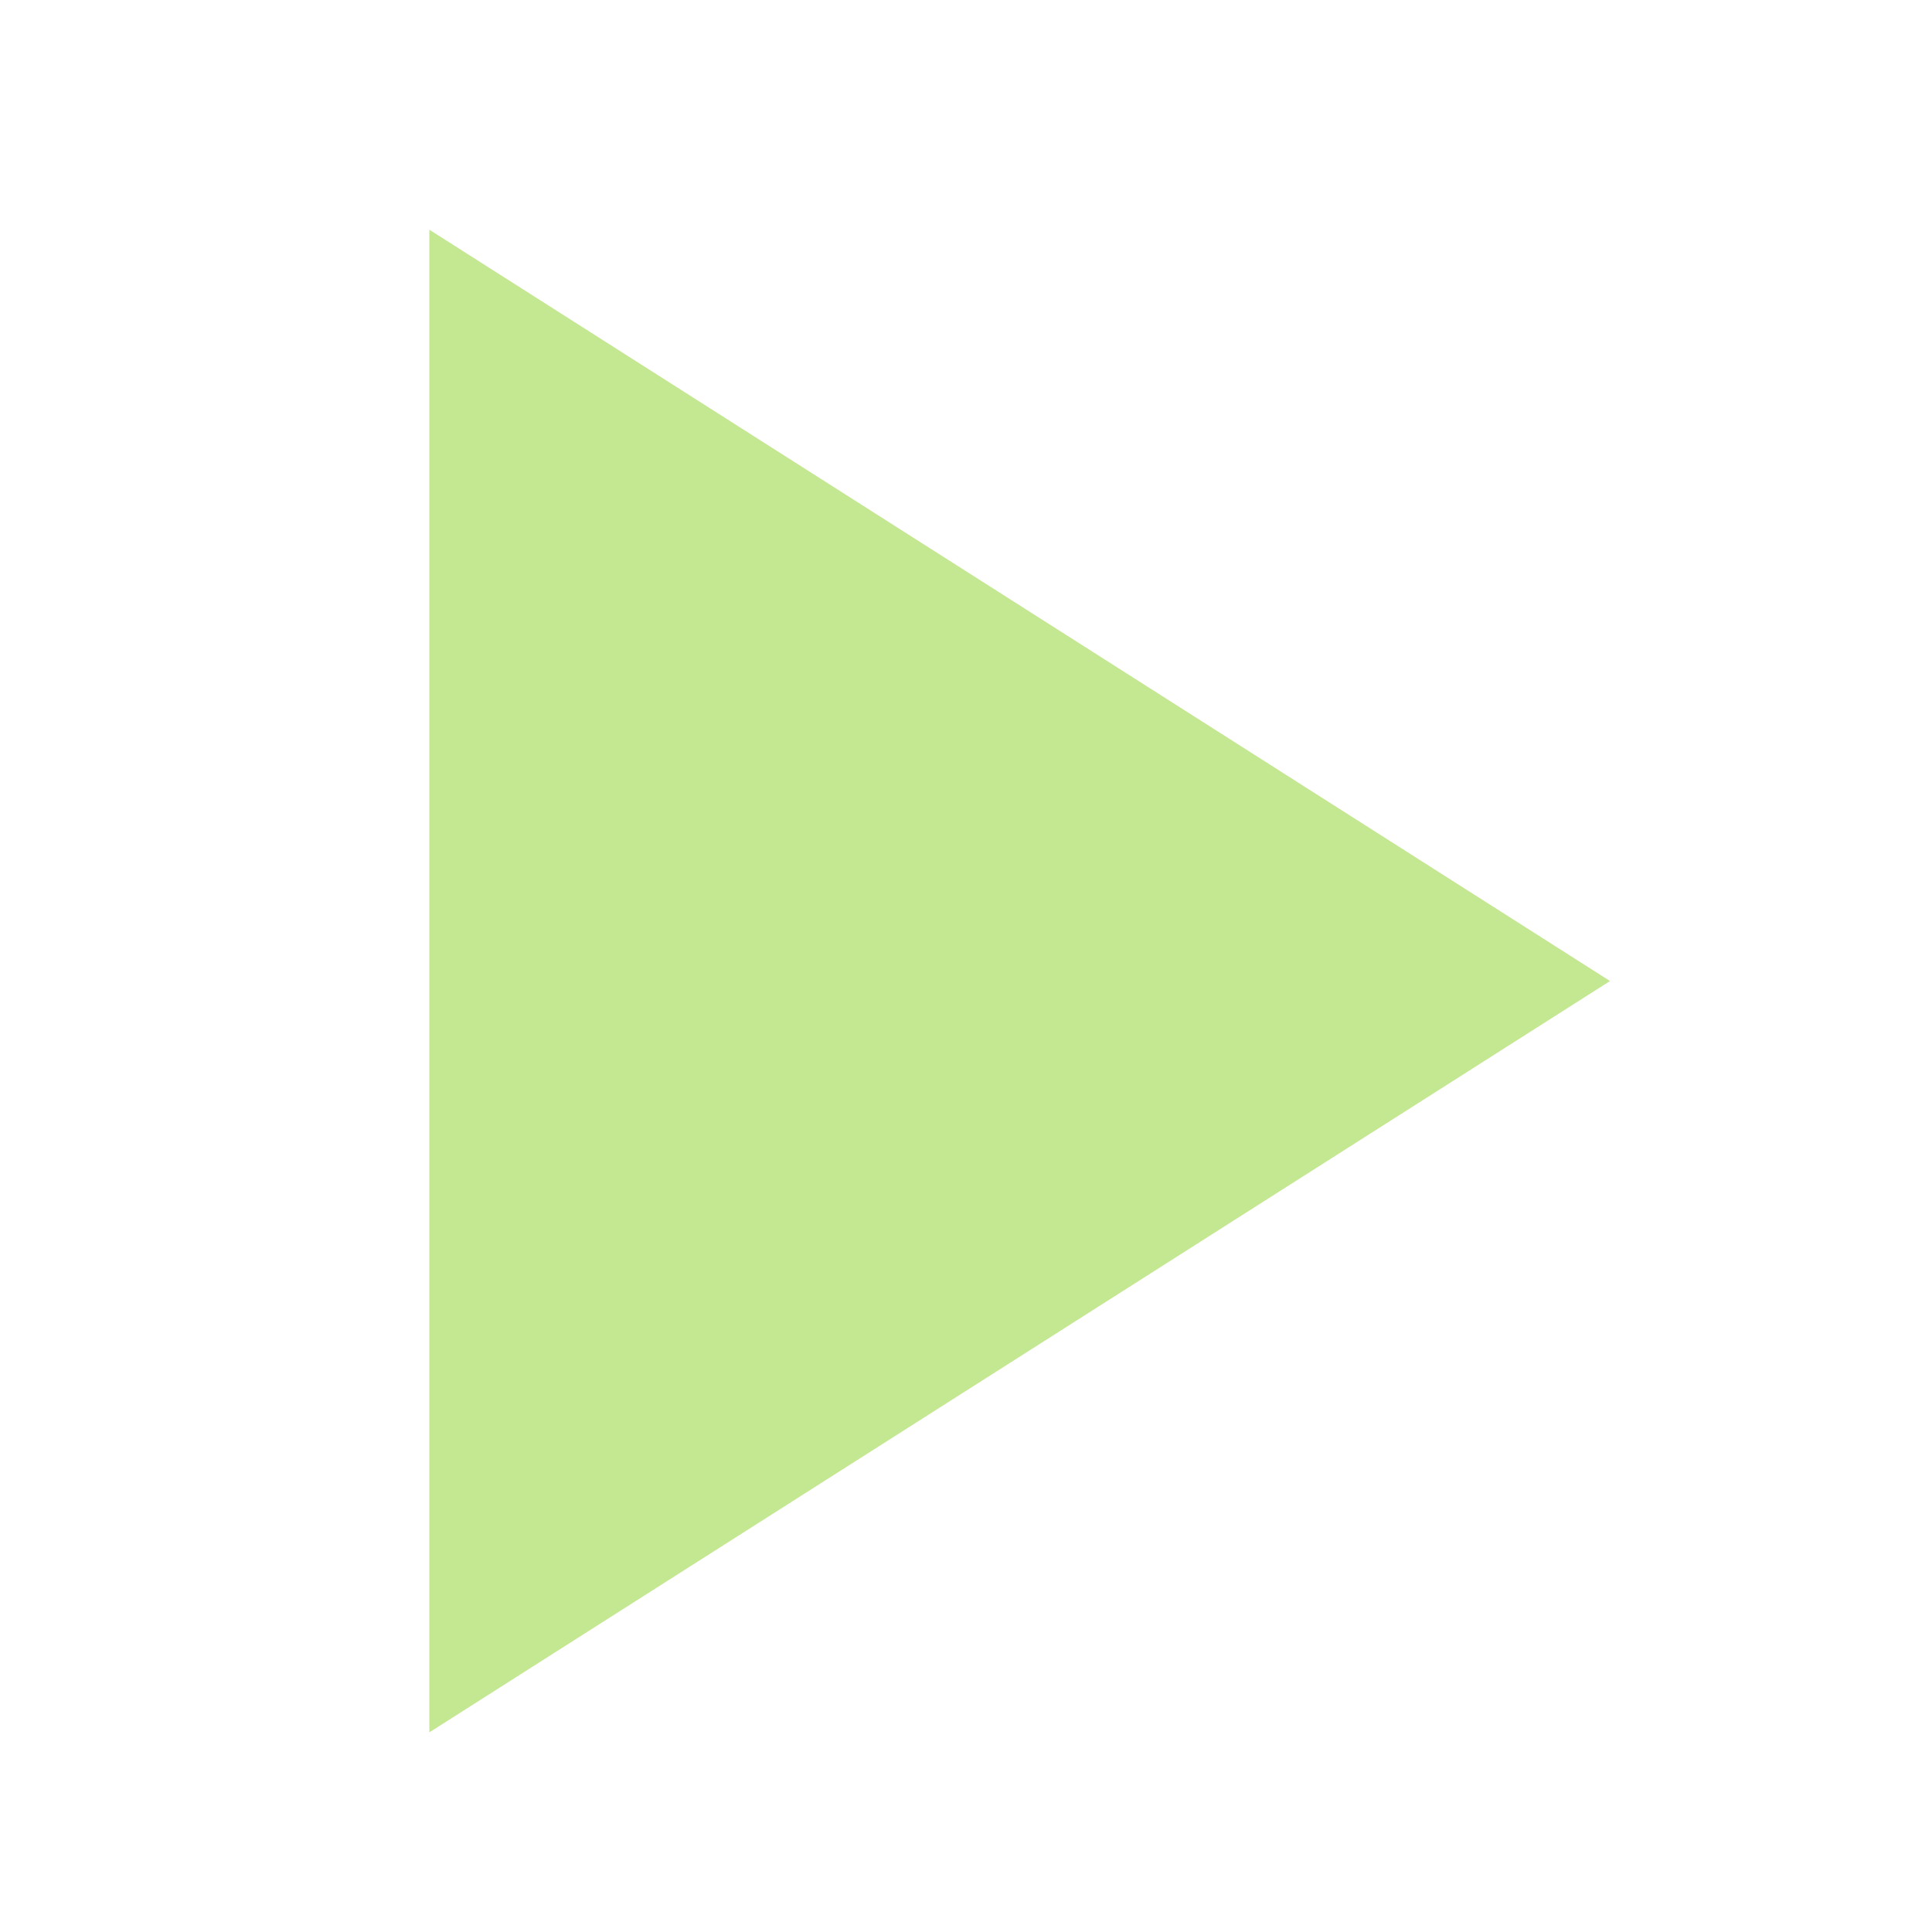
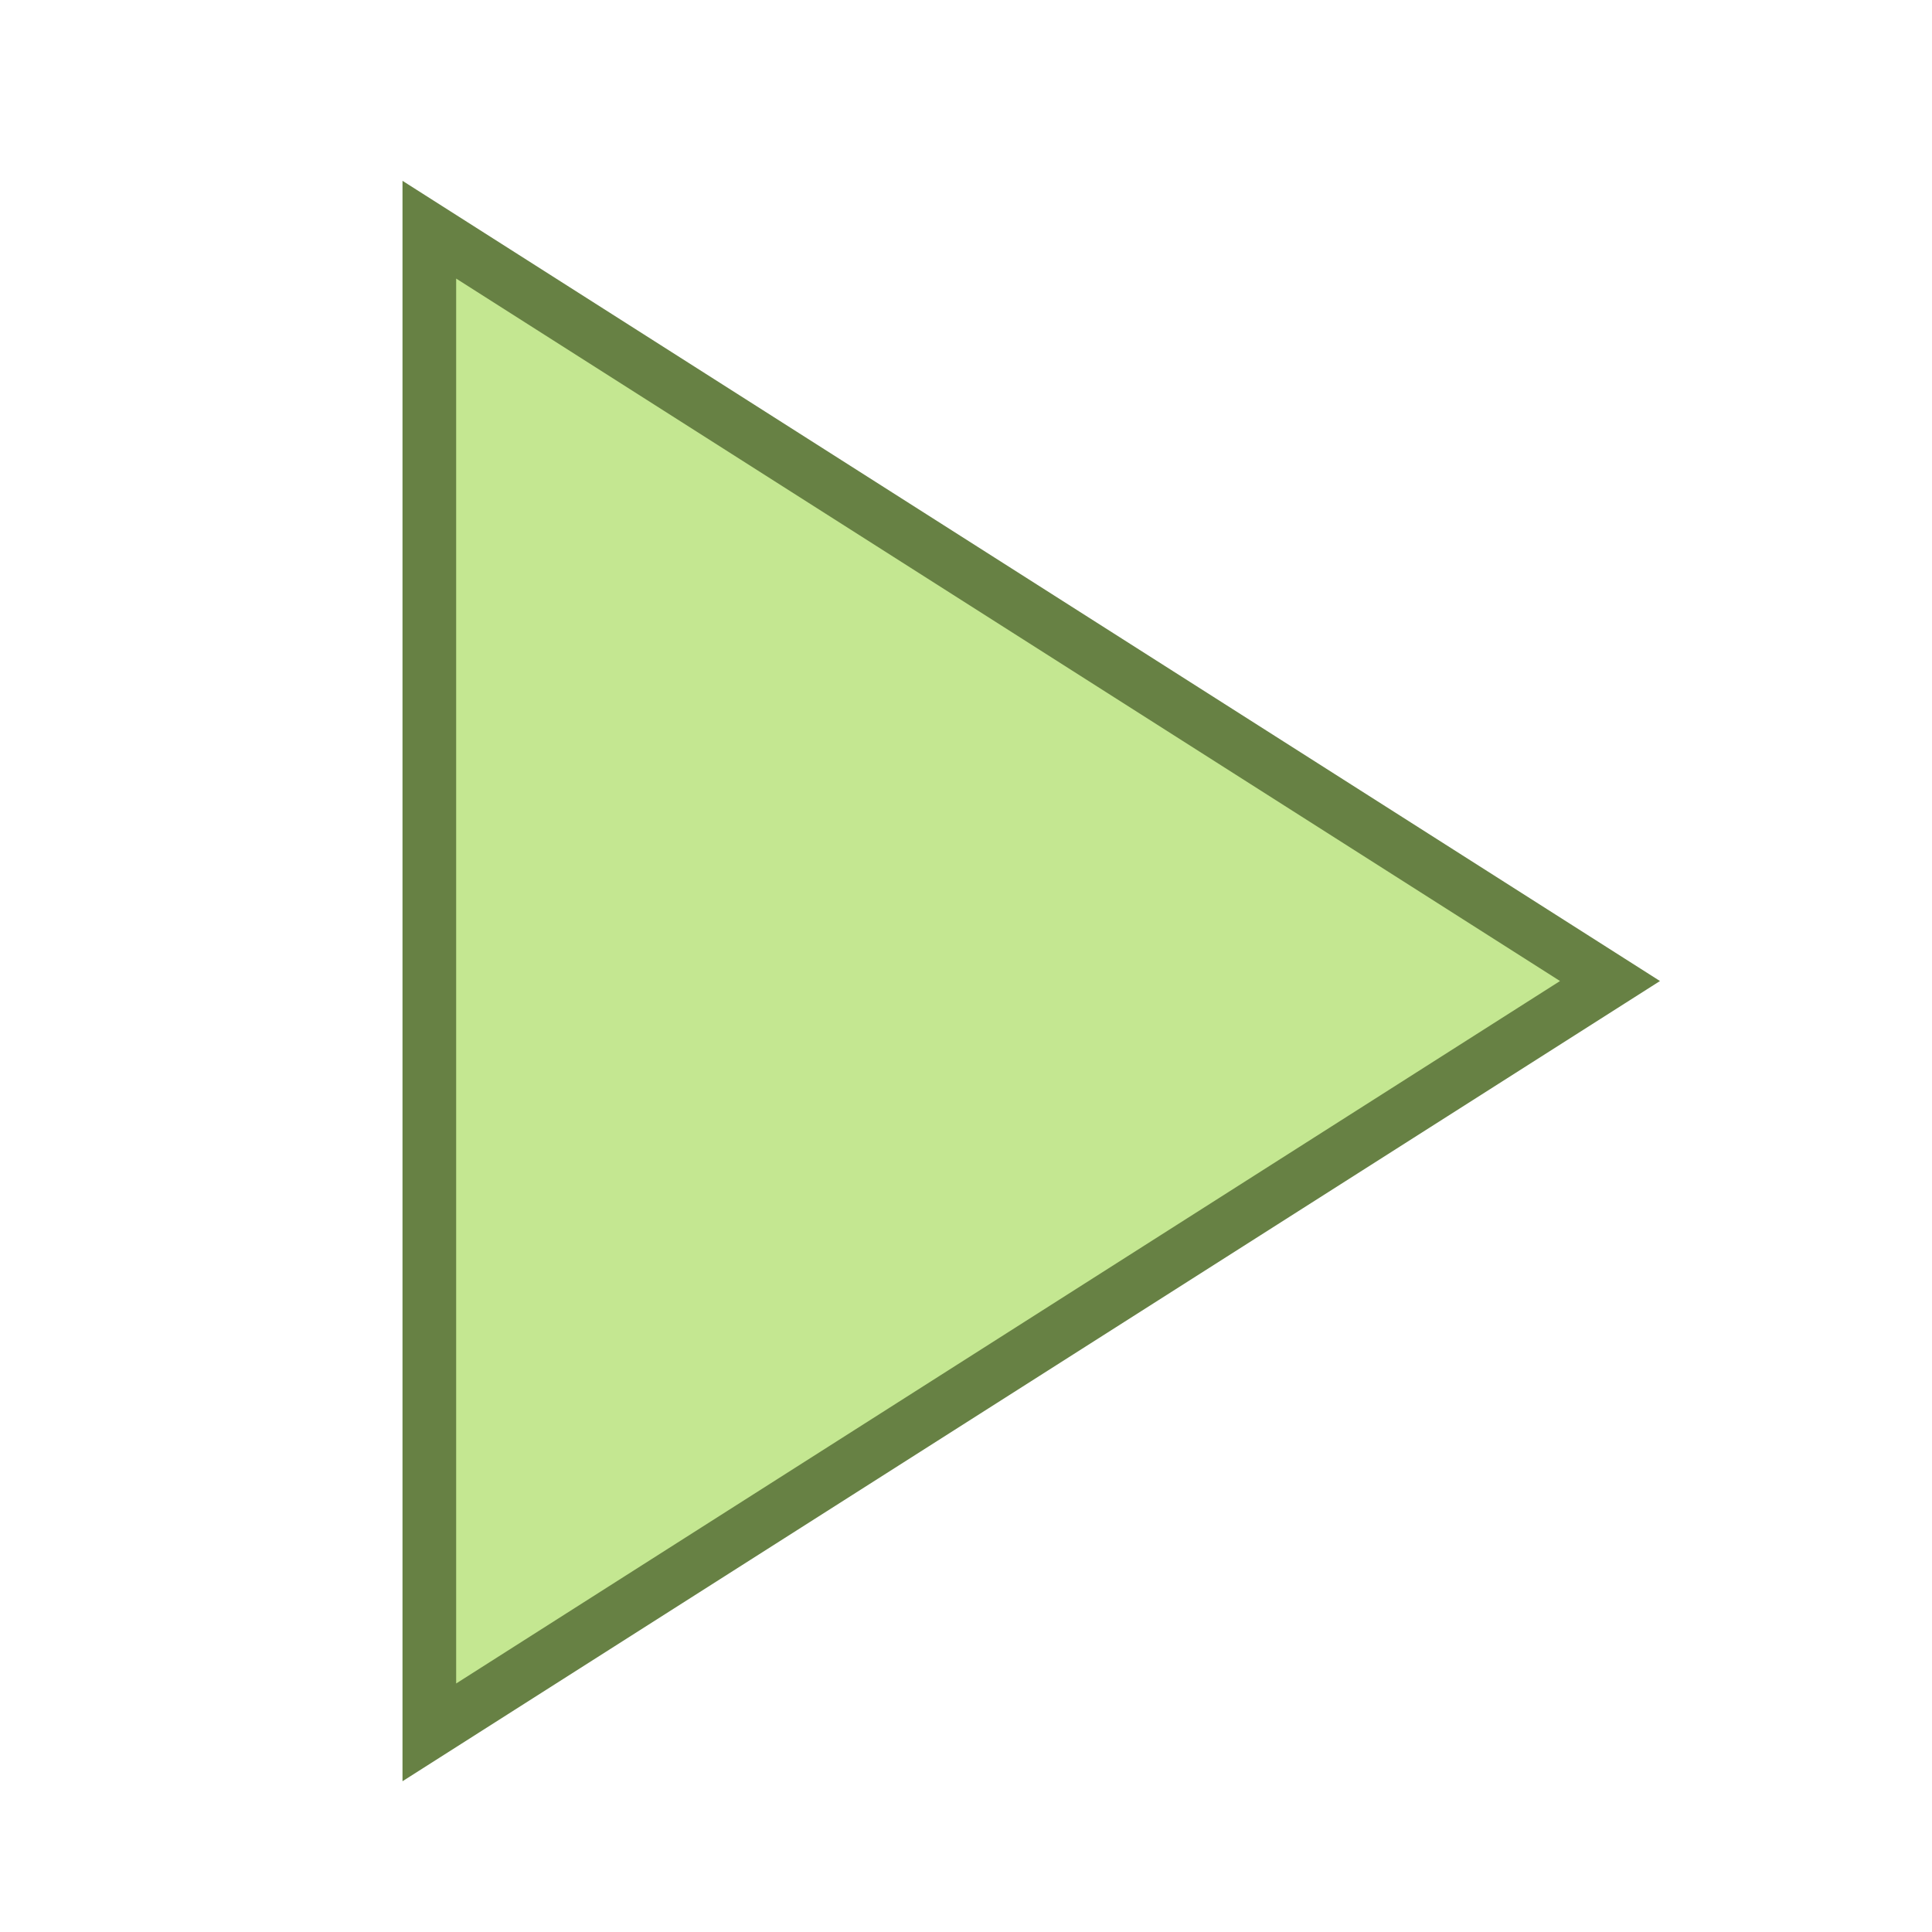
<svg xmlns="http://www.w3.org/2000/svg" version="1.1" width="16px" height="16px" viewBox="4 3 18 18">
-   <path fill="#C4E791" d="M8,5.14V19.14L19,12.14L8,5.14Z" />
+   <path fill="#C4E791" stroke="#678144" stroke-width="0.5px" d="M8,5.14V19.14L19,12.14L8,5.14Z" />
</svg>
